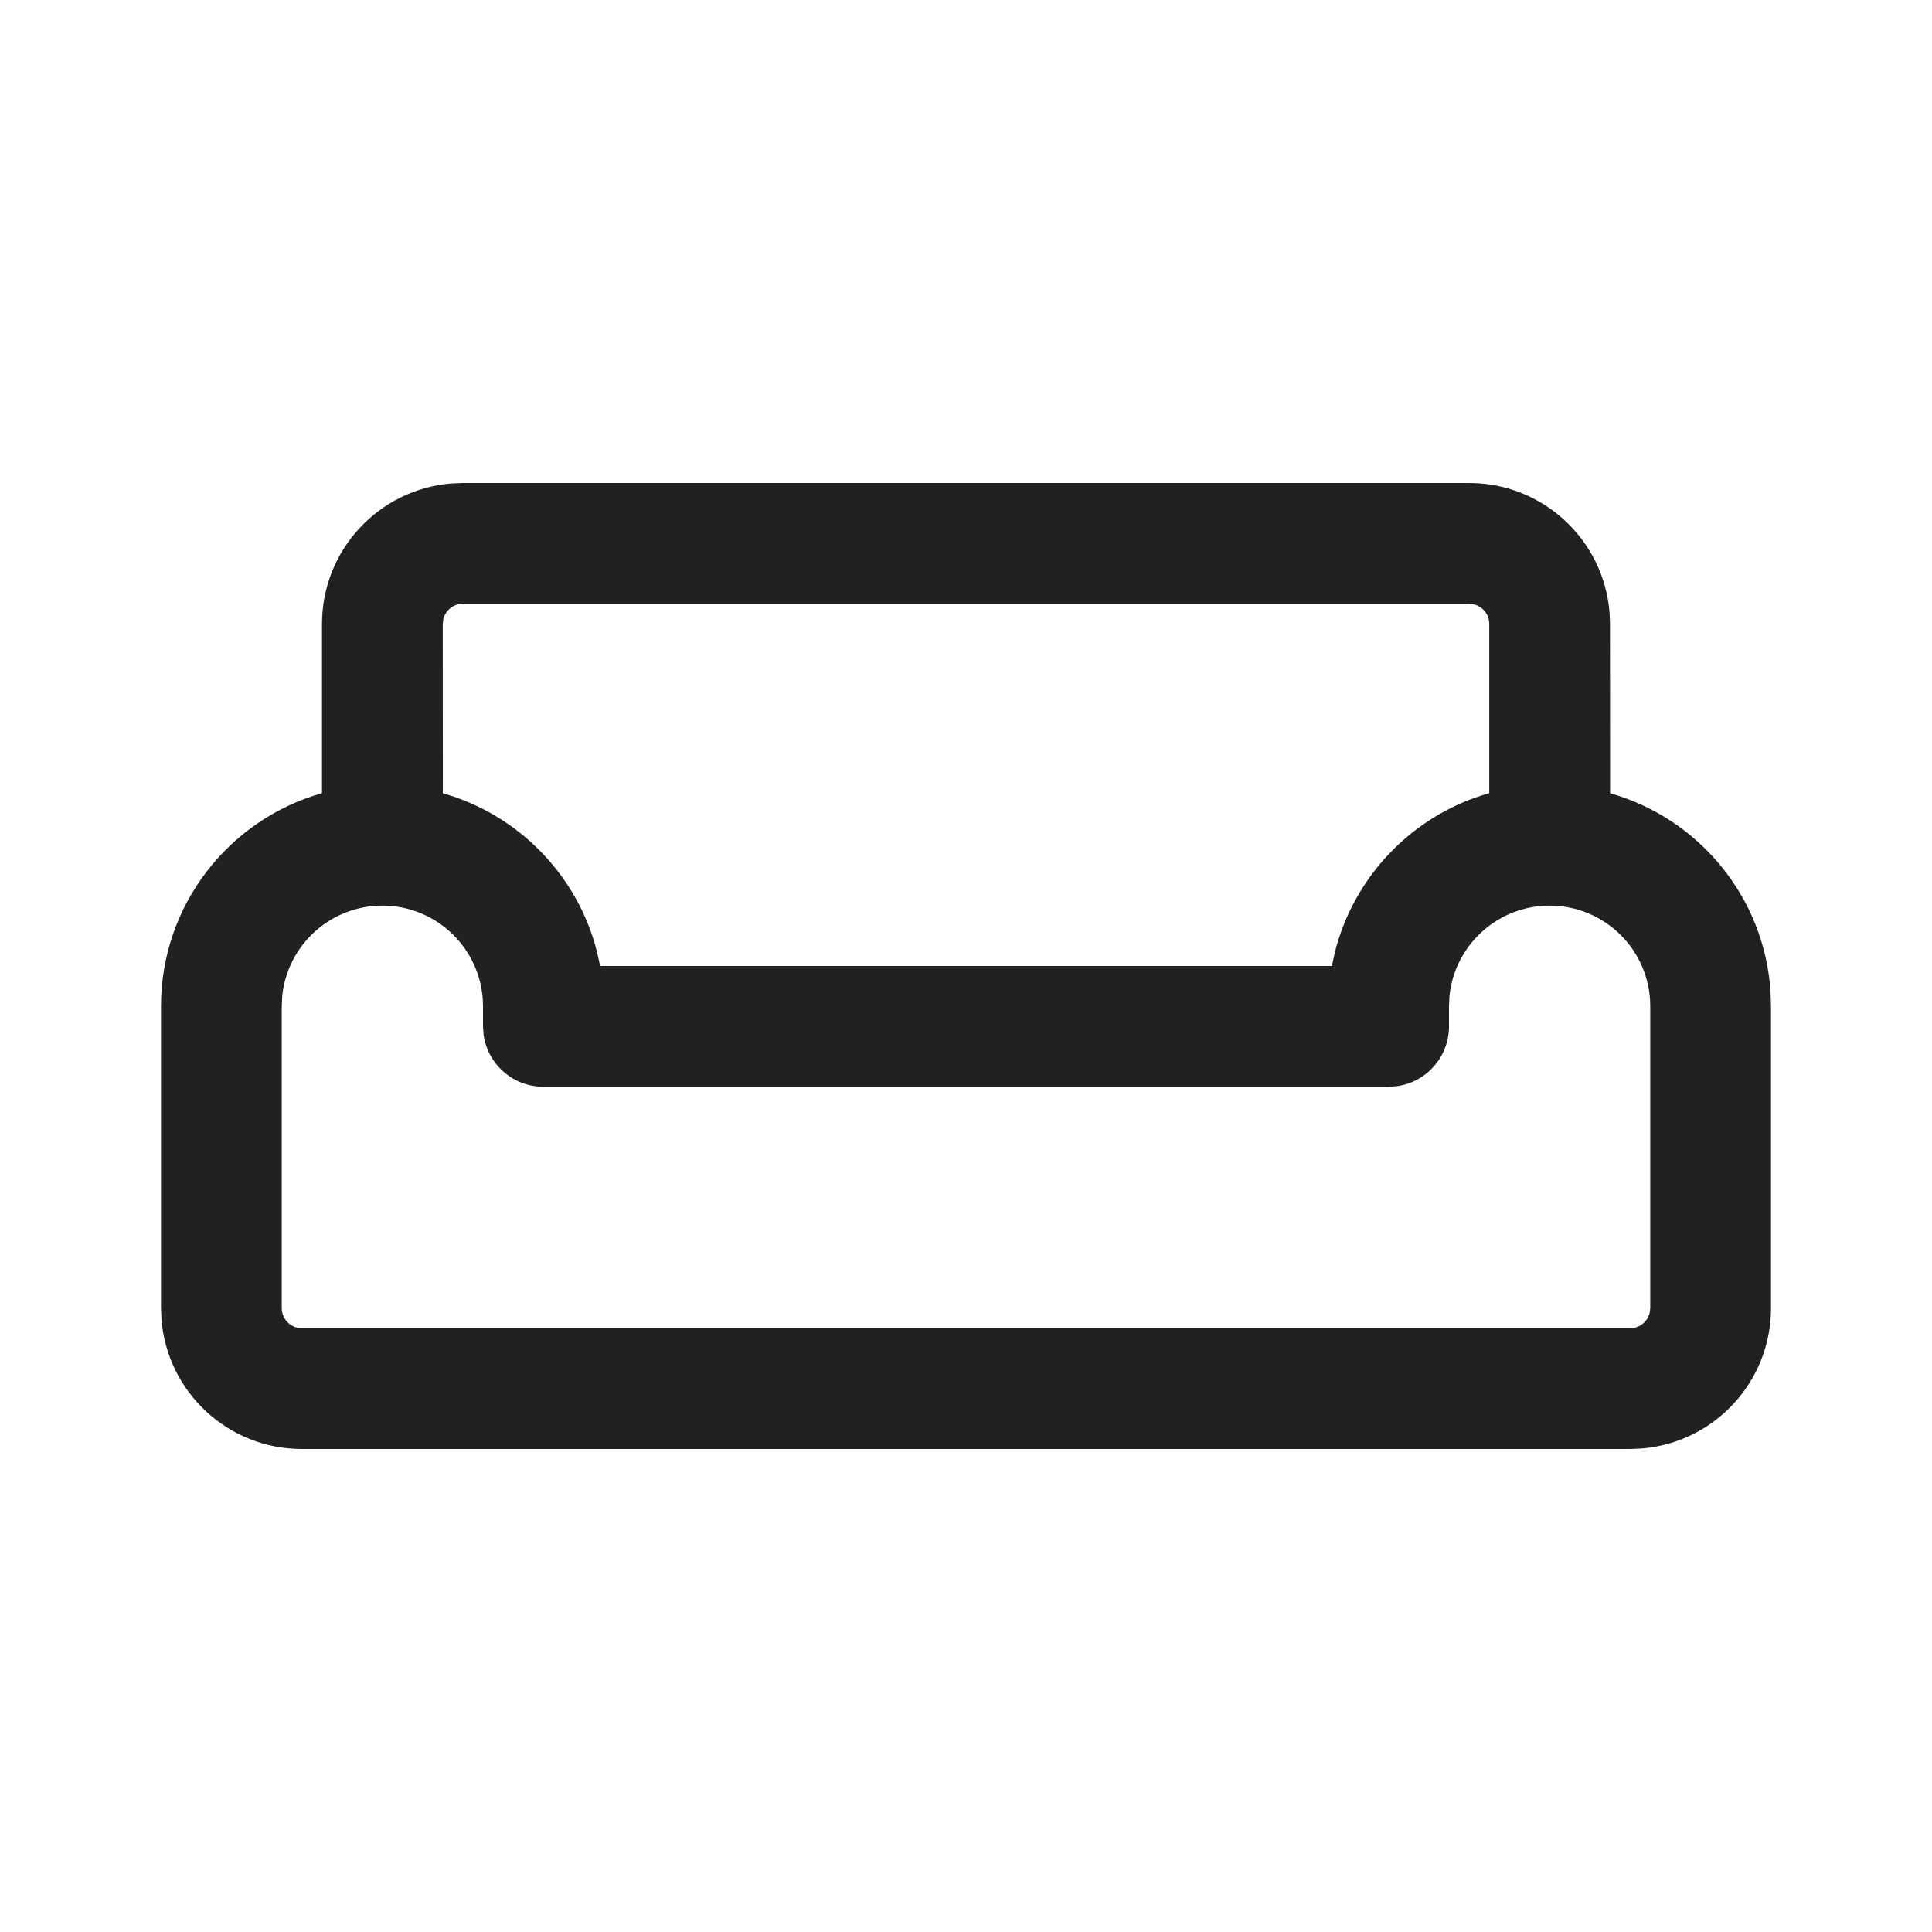
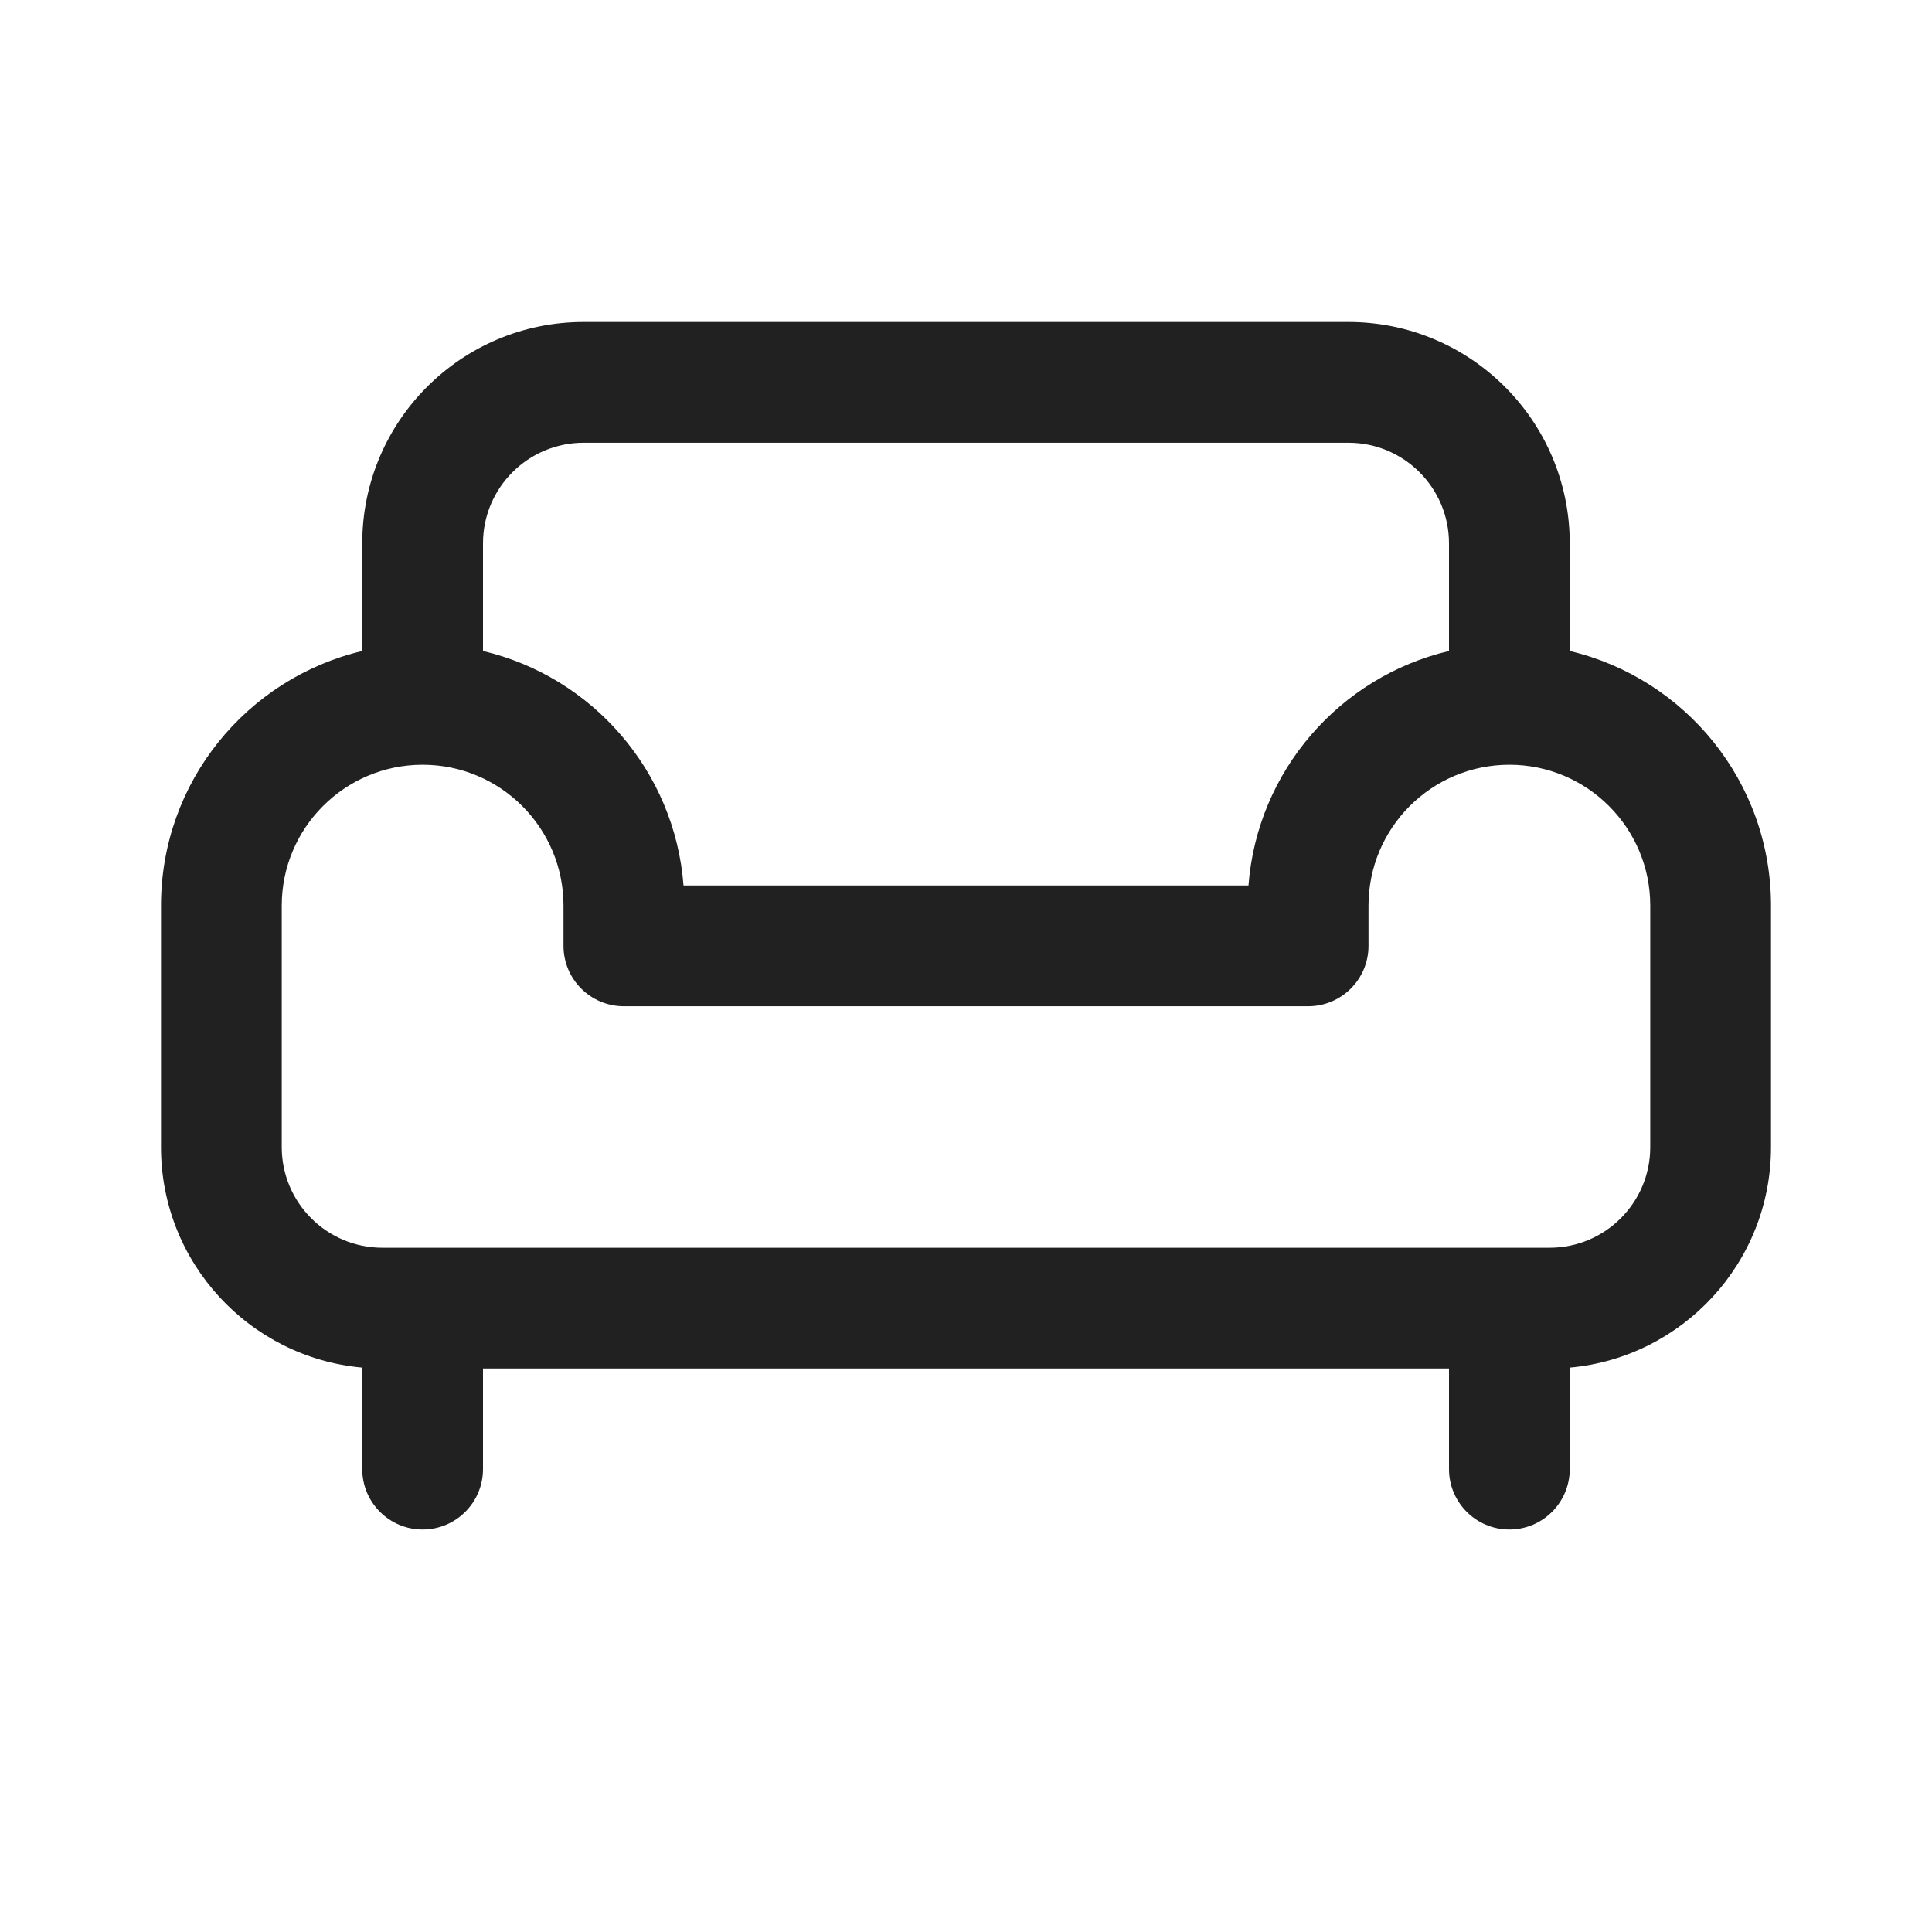
<svg xmlns="http://www.w3.org/2000/svg" width="24" height="24" viewBox="0 0 24 24" fill="none">
-   <path d="M5.75 6H18.25C19.168 6 19.921 6.707 19.994 7.606L20 7.75L20.001 9.854C21.097 10.164 21.915 11.137 21.994 12.313L22 12.5V16.25C22 17.168 21.293 17.921 20.393 17.994L20.25 18H3.75C2.832 18 2.079 17.293 2.006 16.393L2 16.25V12.5C2 11.241 2.846 10.18 4 9.853L4 7.75C4 6.832 4.707 6.079 5.606 6.006L5.75 6H18.25H5.75ZM19.25 11.25C18.603 11.25 18.07 11.742 18.006 12.372L18 12.5V12.75C18 13.13 17.718 13.444 17.352 13.493L17.25 13.5H6.75C6.37 13.5 6.057 13.218 6.007 12.852L6 12.75V12.5C6 11.81 5.44 11.25 4.75 11.25C4.103 11.25 3.57 11.742 3.506 12.372L3.5 12.5V16.25C3.5 16.368 3.582 16.468 3.693 16.493L3.75 16.5H20.25C20.368 16.5 20.468 16.418 20.493 16.307L20.5 16.25V12.5C20.5 11.81 19.94 11.25 19.25 11.25ZM18.25 7.5H5.75C5.632 7.5 5.533 7.582 5.507 7.693L5.5 7.75L5.501 9.854C6.439 10.12 7.174 10.871 7.415 11.82L7.455 12H16.545L16.581 11.835C16.819 10.879 17.556 10.12 18.5 9.853L18.5 7.75C18.5 7.632 18.418 7.533 18.307 7.507L18.25 7.5Z" fill="#212121" />
+   <path d="M7.25 4C5.731 4 4.5 5.231 4.5 6.75V8.087C3.067 8.426 2 9.713 2 11.25V14.25C2 15.684 3.098 16.863 4.5 16.989V18.25C4.5 18.664 4.836 19 5.25 19C5.664 19 6 18.664 6 18.25V17H18V18.25C18 18.664 18.336 19 18.75 19C19.164 19 19.5 18.664 19.5 18.25V16.989C20.902 16.863 22 15.684 22 14.25V11.25C22 9.713 20.933 8.426 19.5 8.087V6.75C19.5 5.231 18.269 4 16.75 4H7.25ZM19.25 15.5H4.75C4.06 15.5 3.5 14.94 3.5 14.25V11.25C3.5 10.284 4.284 9.5 5.25 9.5C6.216 9.5 7 10.284 7 11.25V11.75C7 12.164 7.336 12.5 7.75 12.5H16.25C16.664 12.5 17 12.164 17 11.75V11.25C17 10.284 17.784 9.5 18.75 9.5C19.716 9.5 20.5 10.284 20.5 11.25V14.25C20.5 14.94 19.94 15.5 19.25 15.5ZM18 8.087C16.645 8.407 15.618 9.575 15.509 11H8.491C8.382 9.575 7.355 8.407 6 8.087V6.75C6 6.06 6.56 5.5 7.25 5.5H16.75C17.44 5.5 18 6.06 18 6.75V8.087Z" fill="#212121" />
</svg>
